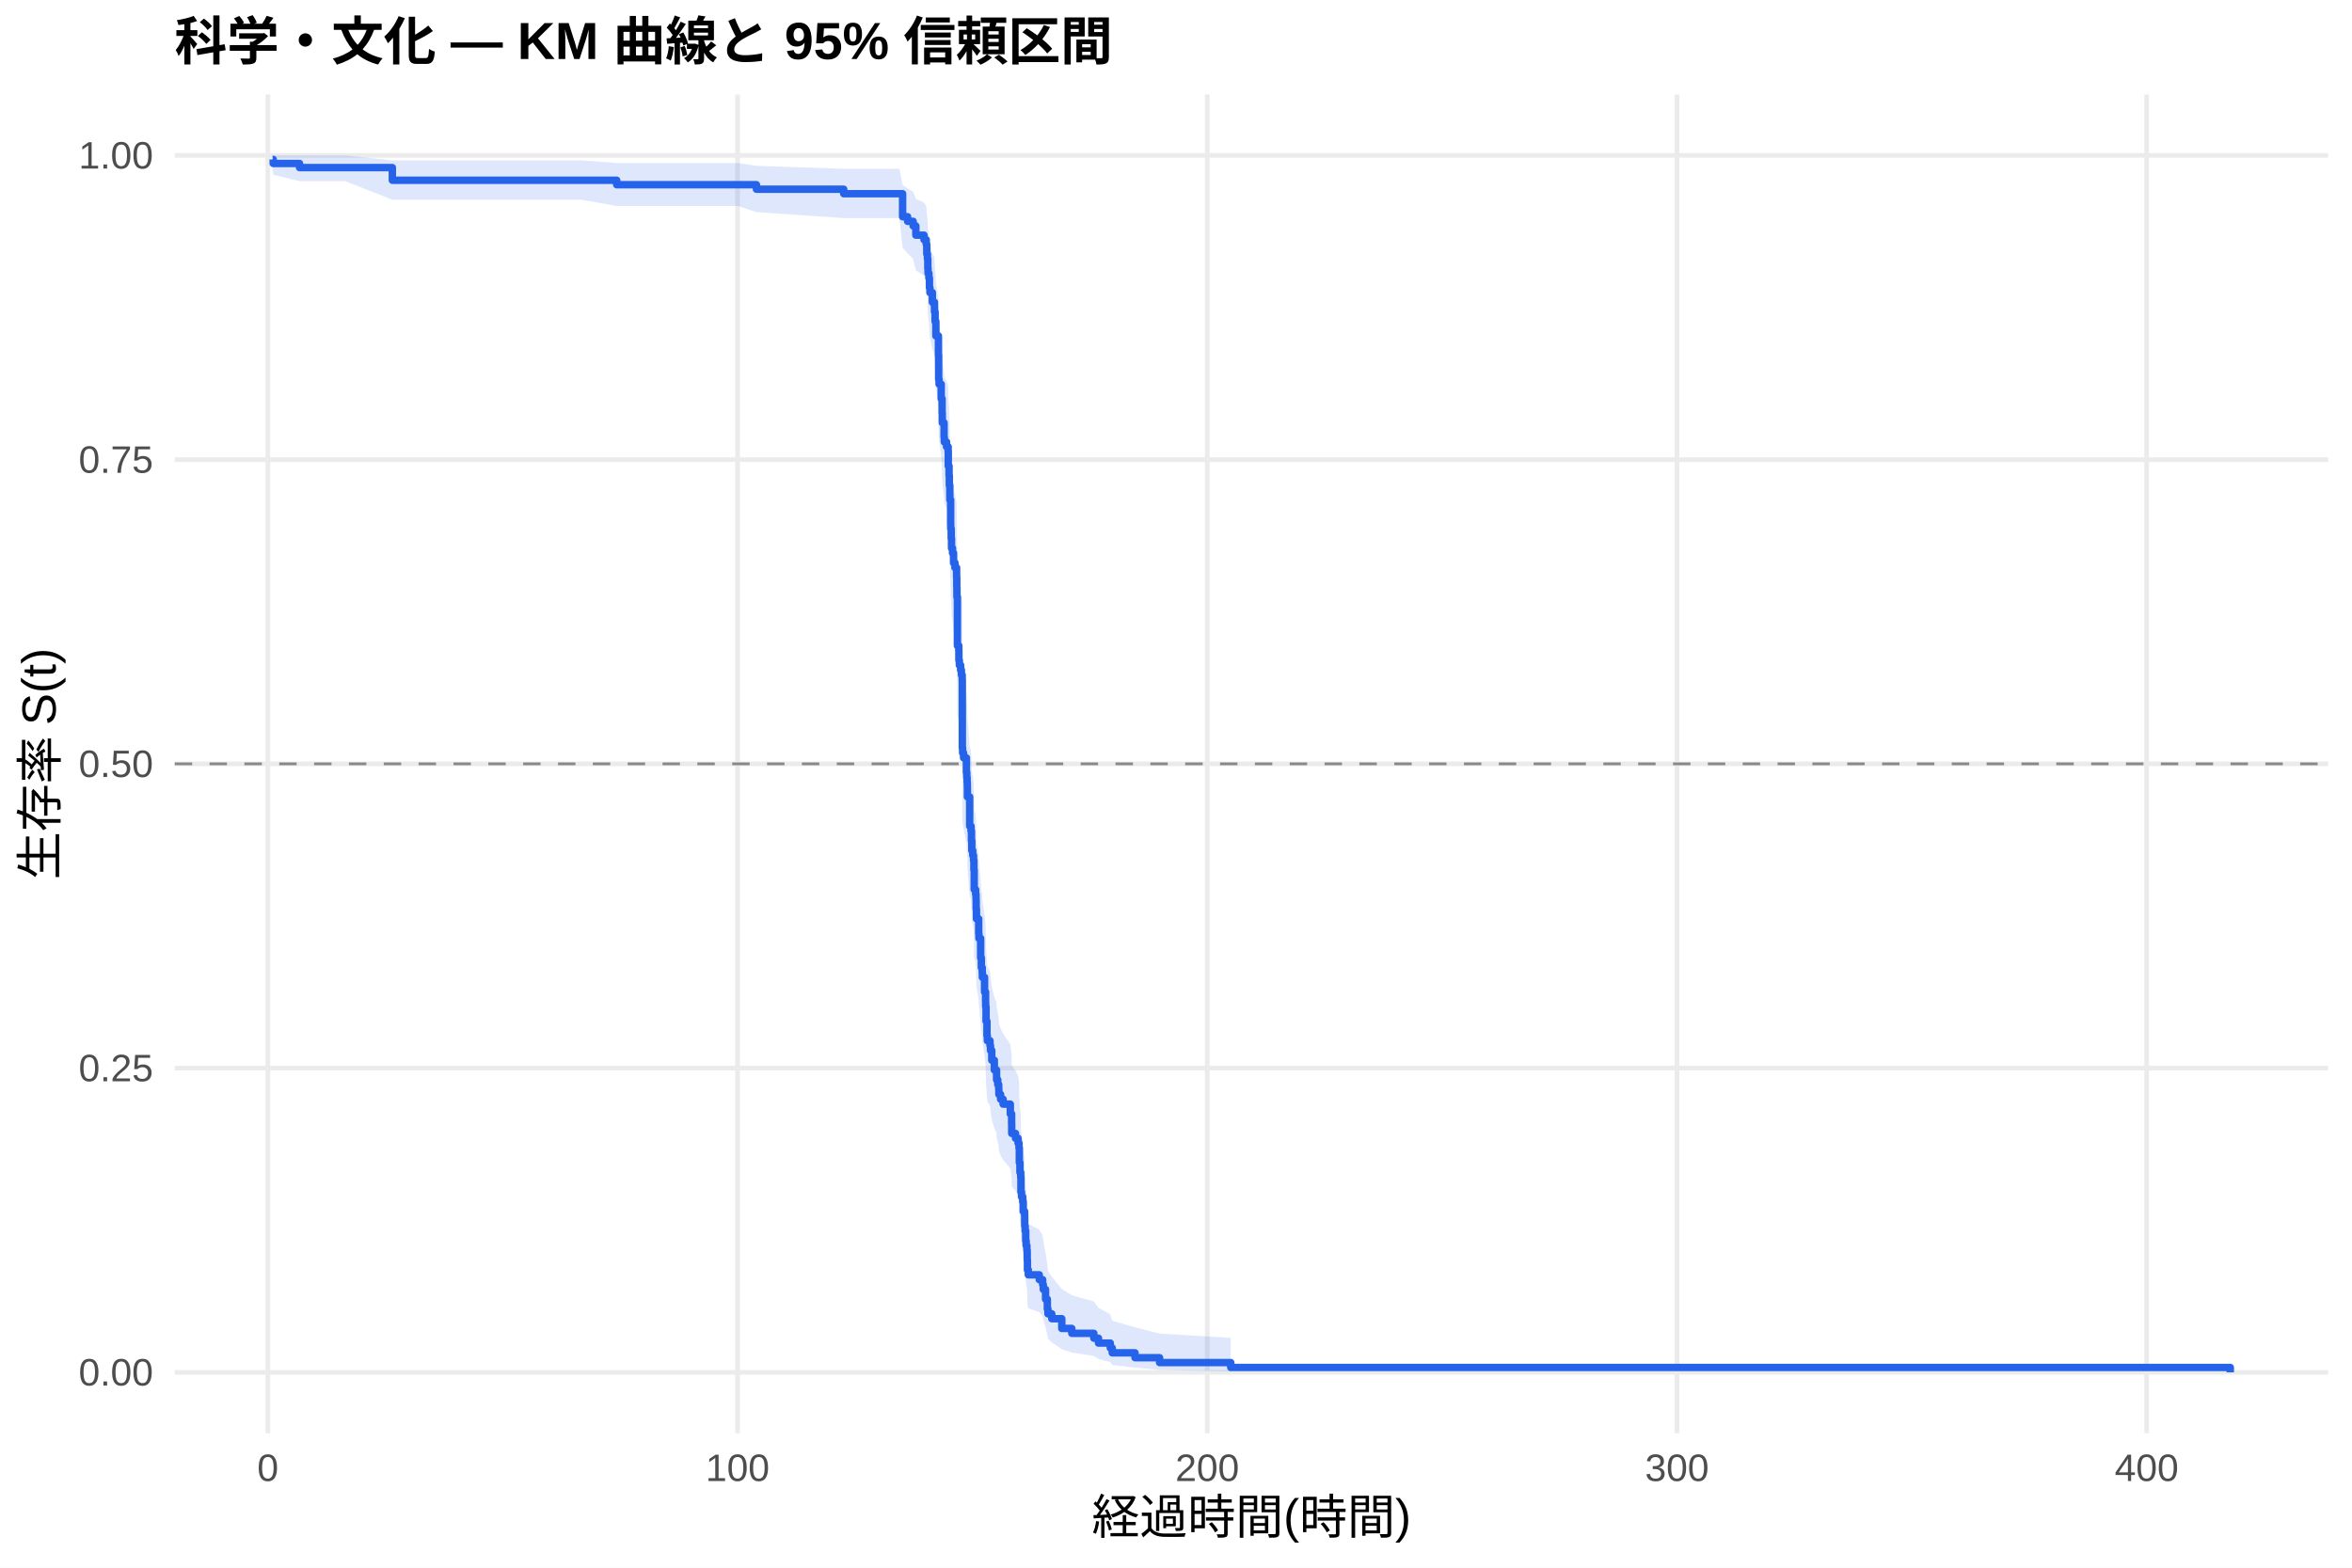
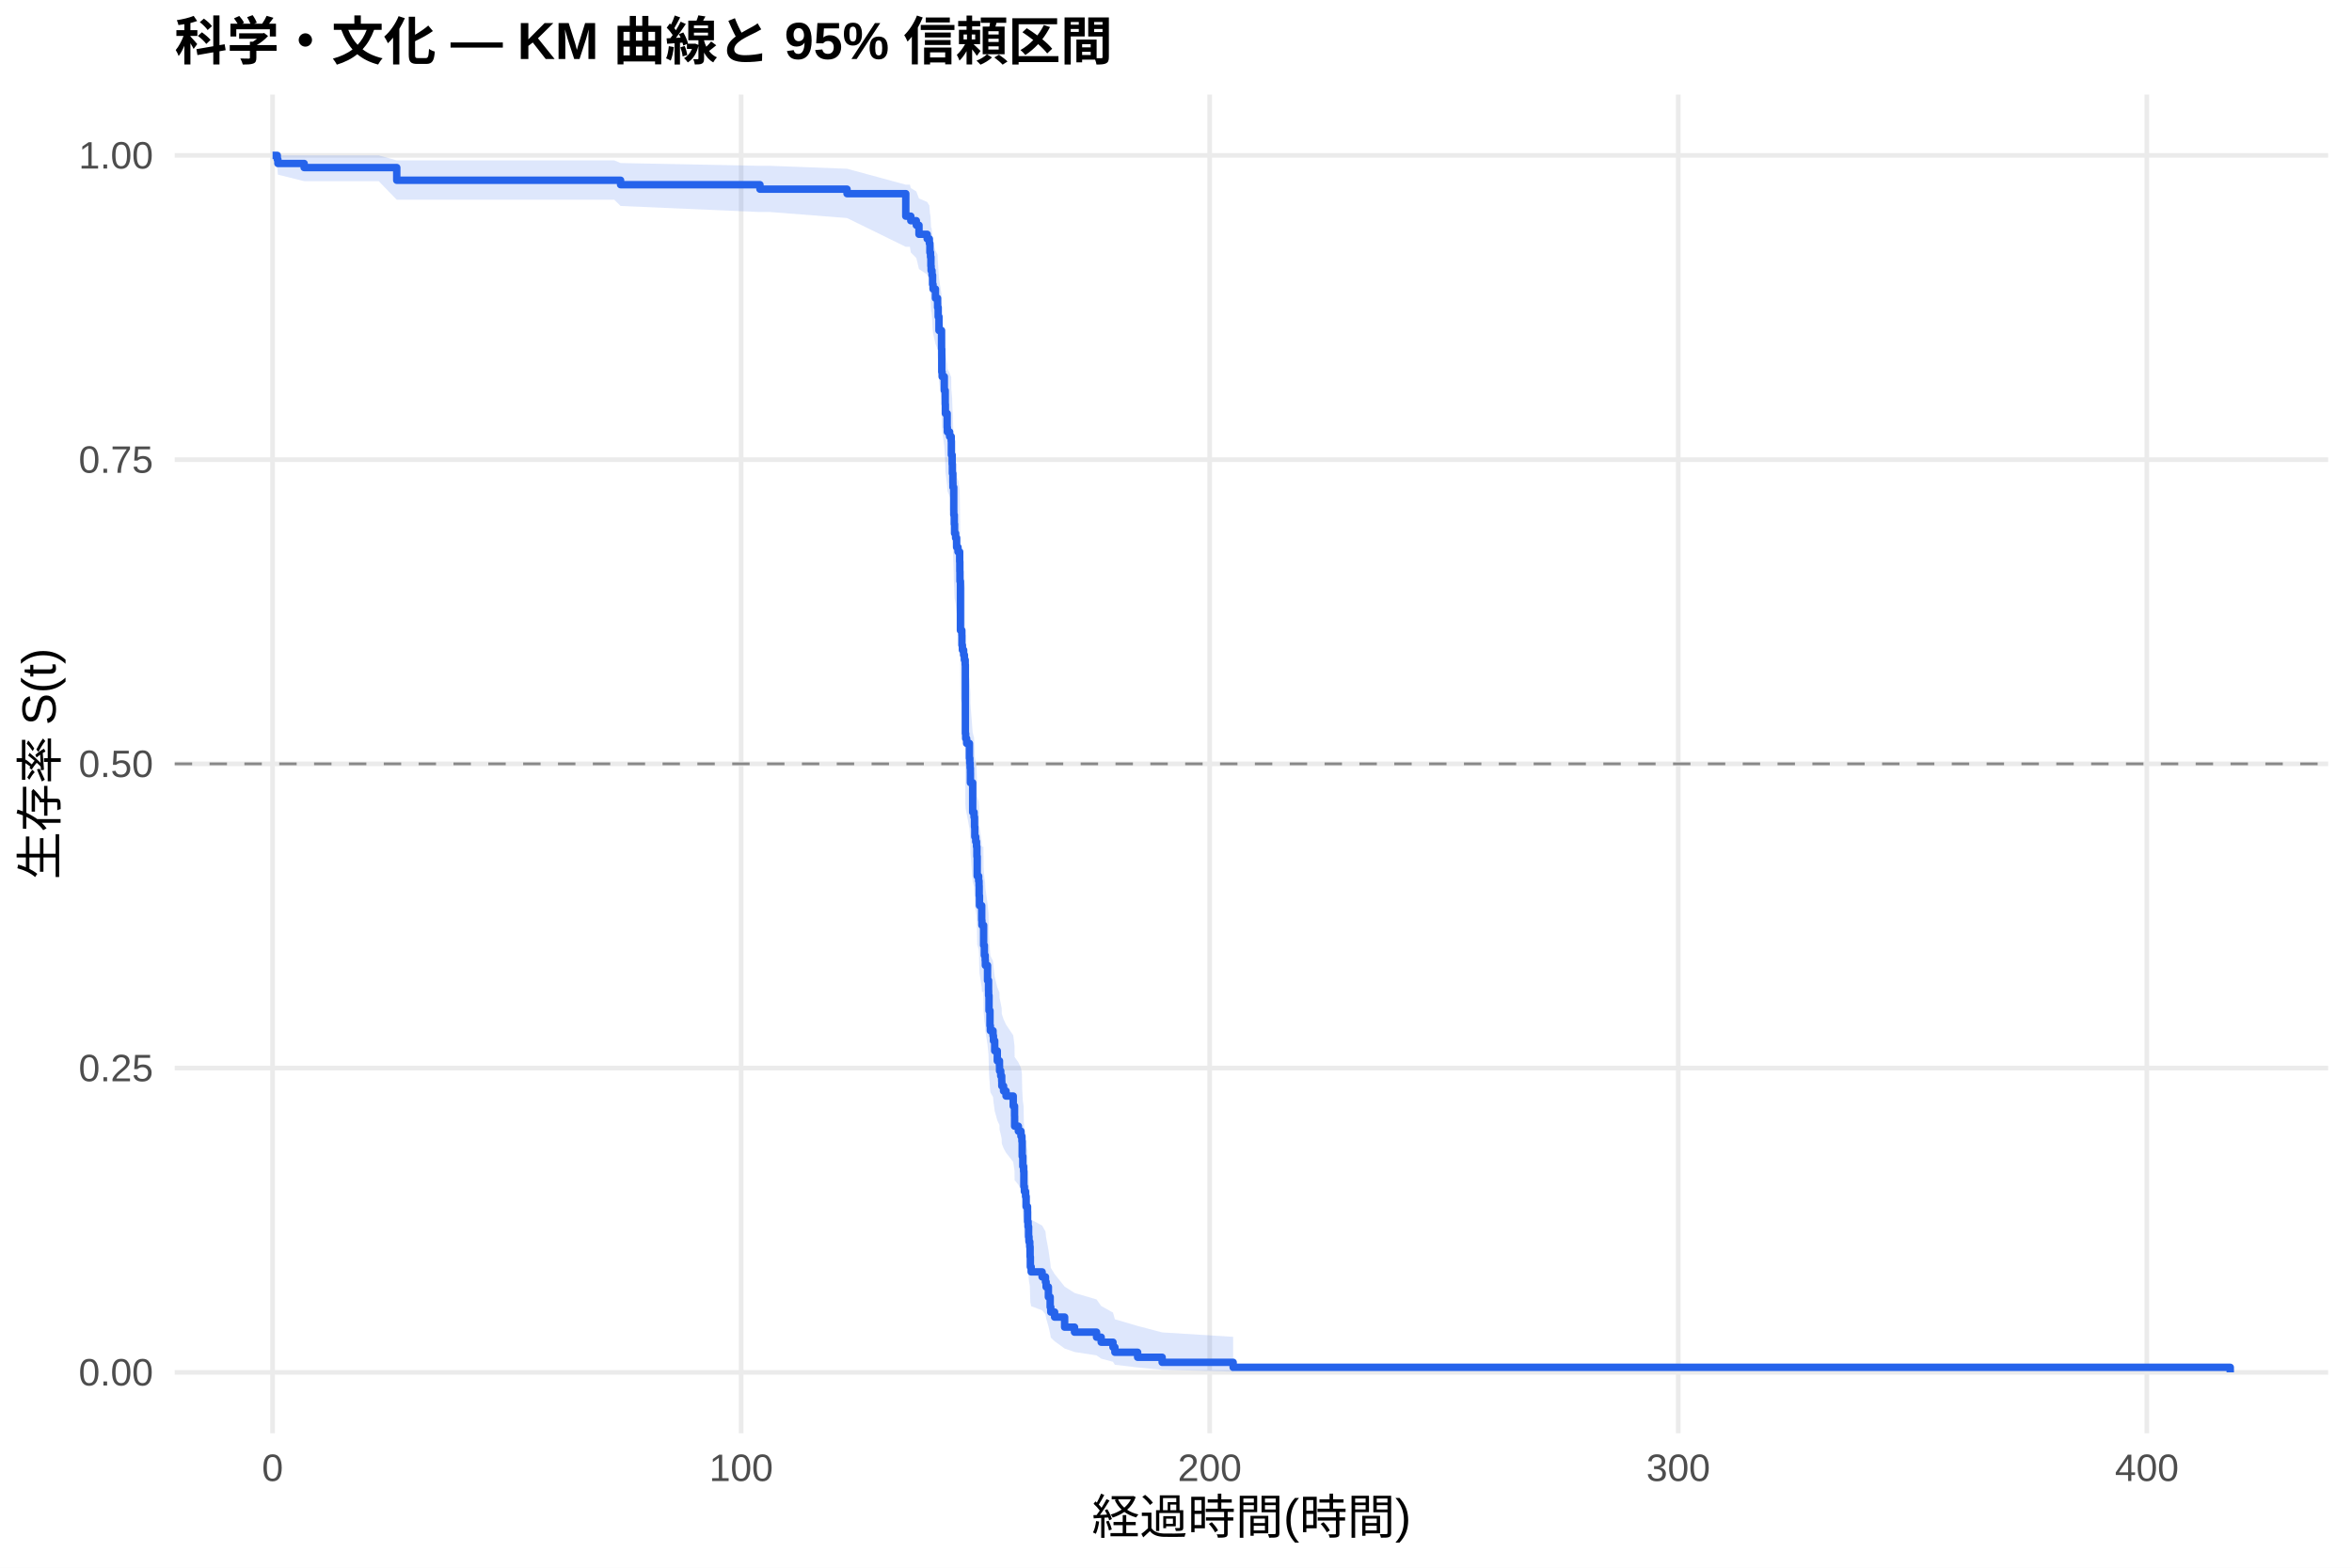
<svg xmlns="http://www.w3.org/2000/svg" width="540.00pt" height="360.00pt" viewBox="0 0 540.00 360.00">
  <g class="svglite">
    <defs>
      <style type="text/css">
    .svglite line, .svglite polyline, .svglite polygon, .svglite path, .svglite rect, .svglite circle {
      fill: none;
      stroke: #000000;
      stroke-linecap: round;
      stroke-linejoin: round;
      stroke-miterlimit: 10.00;
    }
    .svglite text {
      white-space: pre;
    }
    .svglite g.glyphgroup path {
      fill: inherit;
      stroke: none;
    }
  </style>
    </defs>
    <rect width="100%" height="100%" style="stroke: none; fill: #FFFFFF;" />
    <defs>
      <clipPath id="cpMC4wMHw1NDAuMDB8MC4wMHwzNjAuMDA=">
        <rect x="0.00" y="0.00" width="540.00" height="360.00" />
      </clipPath>
    </defs>
    <g clip-path="url(#cpMC4wMHw1NDAuMDB8MC4wMHwzNjAuMDA=)">
      <rect x="0" y="0.00" width="540.00" height="360.00" style="stroke-width: 1.07; stroke: none; fill: #FFFFFF;" />
    </g>
    <defs>
      <clipPath id="cpNDAuMTF8NTM0LjUyfDIxLjcxfDMyOS4xMg==">
        <rect x="40.11" y="21.71" width="494.41" height="307.41" />
      </clipPath>
    </defs>
    <g clip-path="url(#cpNDAuMTF8NTM0LjUyfDIxLjcxfDMyOS4xMg==)">
      <polyline points="40.11,315.14 534.52,315.14 " style="stroke-width: 1.07; stroke: #EBEBEB; stroke-linecap: butt;" />
      <polyline points="40.11,245.28 534.52,245.28 " style="stroke-width: 1.07; stroke: #EBEBEB; stroke-linecap: butt;" />
      <polyline points="40.11,175.41 534.52,175.41 " style="stroke-width: 1.07; stroke: #EBEBEB; stroke-linecap: butt;" />
      <polyline points="40.11,105.55 534.52,105.55 " style="stroke-width: 1.07; stroke: #EBEBEB; stroke-linecap: butt;" />
      <polyline points="40.11,35.68 534.52,35.68 " style="stroke-width: 1.07; stroke: #EBEBEB; stroke-linecap: butt;" />
-       <polyline points="61.50,329.12 61.50,21.71 " style="stroke-width: 1.07; stroke: #EBEBEB; stroke-linecap: butt;" />
-       <polyline points="169.34,329.12 169.34,21.71 " style="stroke-width: 1.07; stroke: #EBEBEB; stroke-linecap: butt;" />
-       <polyline points="277.18,329.12 277.18,21.71 " style="stroke-width: 1.07; stroke: #EBEBEB; stroke-linecap: butt;" />
-       <polyline points="385.02,329.12 385.02,21.71 " style="stroke-width: 1.07; stroke: #EBEBEB; stroke-linecap: butt;" />
-       <polyline points="492.85,329.12 492.85,21.71 " style="stroke-width: 1.07; stroke: #EBEBEB; stroke-linecap: butt;" />
-       <polygon points="62.58,35.68 62.73,35.68 68.77,35.68 71.07,35.68 79.28,35.68 90.08,36.83 91.23,36.83 96.34,36.83 102.90,36.83 108.86,36.83 126.19,36.83 133.50,36.83 141.59,37.44 169.45,37.44 173.67,38.08 193.71,38.76 201.53,38.76 206.49,38.76 207.23,42.46 208.38,43.25 209.65,44.05 210.27,45.67 212.15,46.50 212.66,47.33 212.67,47.33 212.78,49.07 212.93,49.95 213.02,51.74 213.07,52.64 213.27,53.55 213.39,55.38 213.50,56.30 214.06,58.16 214.54,59.09 214.56,60.03 214.69,61.92 214.87,64.78 215.46,68.64 215.51,73.53 215.60,74.52 216.09,77.49 216.30,80.47 216.34,82.48 216.75,85.49 216.81,86.50 217.31,87.52 217.69,88.53 217.72,91.58 217.90,93.62 217.96,95.67 218.07,97.73 218.08,98.76 218.26,103.93 218.28,104.97 218.39,107.05 218.44,107.05 218.46,109.16 218.69,110.21 218.93,112.33 219.25,113.39 219.63,115.51 219.67,117.64 219.70,119.78 219.81,130.52 220.13,131.61 220.15,133.77 220.26,134.86 220.55,135.95 220.73,137.03 220.91,138.12 220.94,153.48 221.01,154.59 221.23,155.70 221.88,159.02 221.97,160.14 222.04,161.25 222.09,162.36 222.11,164.59 222.63,171.31 222.94,172.44 223.04,174.69 223.12,176.94 223.33,178.07 223.51,179.20 223.60,181.47 223.67,186.01 224.00,187.15 224.09,188.29 224.12,190.58 224.19,192.86 224.70,196.31 224.75,197.46 225.15,202.07 225.31,204.38 225.51,205.54 225.54,206.70 226.05,210.19 226.28,212.52 226.30,213.69 226.39,217.21 226.60,220.73 226.69,221.91 227.30,223.09 227.41,224.27 227.70,226.64 228.29,229.02 228.80,230.21 228.81,231.40 229.08,232.59 229.30,233.79 229.33,234.99 229.73,236.19 230.31,237.39 231.96,239.79 232.26,242.21 232.28,244.63 233.15,245.85 233.74,247.07 233.95,248.28 234.03,251.96 234.17,254.42 234.35,255.65 234.40,259.37 234.53,260.62 234.80,261.87 234.92,264.37 235.25,265.63 235.27,268.16 235.37,269.43 235.50,271.98 235.59,273.26 235.77,274.54 235.84,277.13 235.89,279.74 236.09,281.05 238.61,282.37 239.38,283.69 239.53,285.02 240.05,287.71 240.46,290.43 240.60,291.81 241.48,293.19 243.78,296.00 246.07,297.43 251.14,298.87 252.20,300.33 254.91,301.81 255.36,303.30 260.59,304.80 266.23,306.24 282.57,307.22 282.57,314.98 266.23,314.58 260.59,314.05 255.36,313.45 254.91,312.79 252.20,312.09 251.14,311.37 246.07,310.61 243.78,309.83 241.48,308.23 240.60,307.40 240.46,306.57 240.05,304.86 239.53,303.11 239.38,302.22 238.61,301.33 236.09,300.43 235.89,299.52 235.84,297.69 235.77,295.83 235.59,294.90 235.50,293.96 235.37,292.07 235.27,291.12 235.25,289.20 234.92,288.24 234.80,286.30 234.53,285.33 234.40,284.36 234.35,281.41 234.17,280.42 234.03,278.44 233.95,275.45 233.74,274.44 233.15,273.44 232.28,272.43 232.26,270.41 231.96,268.38 230.31,266.35 229.73,265.33 229.33,264.30 229.30,263.28 229.08,262.25 228.81,261.22 228.80,260.19 228.29,259.16 227.70,257.09 227.41,255.02 227.30,253.98 226.69,252.94 226.60,251.89 226.39,248.75 226.30,245.60 226.28,244.55 226.05,242.44 225.54,239.26 225.51,238.20 225.31,237.13 225.15,235.00 224.75,230.73 224.70,229.65 224.19,226.43 224.12,224.27 224.09,222.11 224.00,221.03 223.67,219.95 223.60,215.60 223.51,213.42 223.33,212.33 223.12,211.24 223.04,209.05 222.94,206.85 222.63,205.76 222.11,199.14 222.09,196.93 222.04,195.82 221.97,194.71 221.88,193.60 221.23,190.26 221.01,189.14 220.94,188.03 220.91,172.28 220.73,171.14 220.55,170.01 220.26,168.87 220.15,167.74 220.13,165.46 219.81,164.32 219.70,152.84 219.67,150.53 219.63,148.22 219.25,145.90 218.93,144.73 218.69,142.40 218.46,141.24 218.44,138.90 218.39,138.90 218.28,136.59 218.26,135.43 218.08,129.62 218.07,128.45 217.96,126.11 217.90,123.76 217.72,121.41 217.69,117.87 217.31,116.69 216.81,115.50 216.75,114.32 216.34,110.74 216.30,108.35 216.09,104.75 215.60,101.13 215.51,99.92 215.46,93.82 214.87,88.89 214.69,85.16 214.56,82.66 214.54,81.40 214.06,80.14 213.50,77.60 213.39,76.33 213.27,73.77 213.07,72.48 213.02,71.18 212.93,68.57 212.78,67.26 212.67,64.60 212.66,64.60 212.15,63.34 210.27,62.06 209.65,59.49 208.38,58.19 207.23,56.87 206.49,50.08 201.53,50.08 193.71,50.08 173.67,48.71 169.45,47.30 141.59,47.30 133.50,45.87 126.19,45.87 108.86,45.87 102.90,45.87 96.34,45.87 91.23,45.87 90.08,45.87 79.28,41.60 71.07,41.60 68.77,41.60 62.73,40.11 62.58,38.43 " style="stroke-width: 0.00; stroke: none; stroke-linecap: butt; fill: #2563EB; fill-opacity: 0.15;" />
-       <polyline points="62.58,35.68 62.73,35.68 68.77,35.68 71.07,35.68 79.28,35.68 90.08,36.83 91.23,36.83 96.34,36.83 102.90,36.83 108.86,36.83 126.19,36.83 133.50,36.83 141.59,37.44 169.45,37.44 173.67,38.08 193.71,38.76 201.53,38.76 206.49,38.76 207.23,42.46 208.38,43.25 209.65,44.05 210.27,45.67 212.15,46.50 212.66,47.33 212.67,47.33 212.78,49.07 212.93,49.95 213.02,51.74 213.07,52.64 213.27,53.55 213.39,55.38 213.50,56.30 214.06,58.16 214.54,59.09 214.56,60.03 214.69,61.92 214.87,64.78 215.46,68.64 215.51,73.53 215.60,74.52 216.09,77.49 216.30,80.47 216.34,82.48 216.75,85.49 216.81,86.50 217.31,87.52 217.69,88.53 217.72,91.58 217.90,93.62 217.96,95.67 218.07,97.73 218.08,98.76 218.26,103.93 218.28,104.97 218.39,107.05 218.44,107.05 218.46,109.16 218.69,110.21 218.93,112.33 219.25,113.39 219.63,115.51 219.67,117.64 219.70,119.78 219.81,130.52 220.13,131.61 220.15,133.77 220.26,134.86 220.55,135.95 220.73,137.03 220.91,138.12 220.94,153.48 221.01,154.59 221.23,155.70 221.88,159.02 221.97,160.14 222.04,161.25 222.09,162.36 222.11,164.59 222.63,171.31 222.94,172.44 223.04,174.69 223.12,176.94 223.33,178.07 223.51,179.20 223.60,181.47 223.67,186.01 224.00,187.15 224.09,188.29 224.12,190.58 224.19,192.86 224.70,196.31 224.75,197.46 225.15,202.07 225.31,204.38 225.51,205.54 225.54,206.70 226.05,210.19 226.28,212.52 226.30,213.69 226.39,217.21 226.60,220.73 226.69,221.91 227.30,223.09 227.41,224.27 227.70,226.64 228.29,229.02 228.80,230.21 228.81,231.40 229.08,232.59 229.30,233.79 229.33,234.99 229.73,236.19 230.31,237.39 231.96,239.79 232.26,242.21 232.28,244.63 233.15,245.85 233.74,247.07 233.95,248.28 234.03,251.96 234.17,254.42 234.35,255.65 234.40,259.37 234.53,260.62 234.80,261.87 234.92,264.37 235.25,265.63 235.27,268.16 235.37,269.43 235.50,271.98 235.59,273.26 235.77,274.54 235.84,277.13 235.89,279.74 236.09,281.05 238.61,282.37 239.38,283.69 239.53,285.02 240.05,287.71 240.46,290.43 240.60,291.81 241.48,293.19 243.78,296.00 246.07,297.43 251.14,298.87 252.20,300.33 254.91,301.81 255.36,303.30 260.59,304.80 266.23,306.24 282.57,307.22 " style="stroke-width: 1.07; stroke: none; stroke-linecap: butt;" />
-       <polyline points="282.57,314.98 266.23,314.58 260.59,314.05 255.36,313.45 254.91,312.79 252.20,312.09 251.14,311.37 246.07,310.61 243.78,309.83 241.48,308.23 240.60,307.40 240.46,306.57 240.05,304.86 239.53,303.11 239.38,302.22 238.61,301.33 236.09,300.43 235.89,299.52 235.84,297.69 235.77,295.83 235.59,294.90 235.50,293.96 235.37,292.07 235.27,291.12 235.25,289.20 234.92,288.24 234.80,286.30 234.53,285.33 234.40,284.36 234.35,281.41 234.17,280.42 234.03,278.44 233.95,275.45 233.74,274.44 233.15,273.44 232.28,272.43 232.26,270.41 231.96,268.38 230.31,266.35 229.73,265.33 229.33,264.30 229.30,263.28 229.08,262.25 228.81,261.22 228.80,260.19 228.29,259.16 227.70,257.09 227.41,255.02 227.30,253.98 226.69,252.94 226.60,251.89 226.39,248.75 226.30,245.60 226.28,244.55 226.05,242.44 225.54,239.26 225.51,238.20 225.31,237.13 225.15,235.00 224.75,230.73 224.70,229.65 224.19,226.43 224.12,224.27 224.09,222.11 224.00,221.03 223.67,219.95 223.60,215.60 223.51,213.42 223.33,212.33 223.12,211.24 223.04,209.05 222.94,206.85 222.63,205.76 222.11,199.14 222.09,196.93 222.04,195.82 221.97,194.71 221.88,193.60 221.23,190.26 221.01,189.14 220.94,188.03 220.91,172.28 220.73,171.14 220.55,170.01 220.26,168.87 220.15,167.74 220.13,165.46 219.81,164.32 219.70,152.84 219.67,150.53 219.63,148.22 219.25,145.90 218.93,144.73 218.69,142.40 218.46,141.24 218.44,138.90 218.39,138.90 218.28,136.59 218.26,135.43 218.08,129.62 218.07,128.45 217.96,126.11 217.90,123.76 217.72,121.41 217.69,117.87 217.31,116.69 216.81,115.50 216.75,114.32 216.34,110.74 216.30,108.35 216.09,104.75 215.60,101.13 215.51,99.92 215.46,93.82 214.87,88.89 214.69,85.16 214.56,82.66 214.54,81.40 214.06,80.14 213.50,77.60 213.39,76.33 213.27,73.77 213.07,72.48 213.02,71.18 212.93,68.57 212.78,67.26 212.67,64.60 212.66,64.60 212.15,63.34 210.27,62.06 209.65,59.49 208.38,58.19 207.23,56.87 206.49,50.08 201.53,50.08 193.71,50.08 173.67,48.71 169.45,47.30 141.59,47.30 133.50,45.87 126.19,45.87 108.86,45.87 102.90,45.87 96.34,45.87 91.23,45.87 90.08,45.87 79.28,41.60 71.07,41.60 68.77,41.60 62.73,40.11 62.58,38.43 " style="stroke-width: 1.07; stroke: none; stroke-linecap: butt;" />
-       <polyline points="62.58,36.61 62.73,36.61 62.73,37.54 68.77,37.54 68.77,38.48 71.07,38.48 71.07,38.48 79.28,38.48 79.28,38.48 90.08,38.48 90.08,41.39 91.23,41.39 91.23,41.39 96.34,41.39 96.34,41.39 102.90,41.39 102.90,41.39 108.86,41.39 108.86,41.39 126.19,41.39 126.19,41.39 133.50,41.39 133.50,41.39 141.59,41.39 141.59,42.41 169.45,42.41 169.45,42.41 173.67,42.41 173.67,43.45 193.71,43.45 193.71,44.48 201.53,44.48 201.53,44.48 206.49,44.48 206.49,44.48 207.23,44.48 207.23,49.77 208.38,49.77 208.38,50.82 209.65,50.82 209.65,51.88 210.27,51.88 210.27,54.00 212.15,54.00 212.15,55.05 212.66,55.05 212.66,56.11 212.67,56.11 212.67,56.11 212.78,56.11 212.78,58.32 212.93,58.32 212.93,59.43 213.02,59.43 213.02,61.64 213.07,61.64 213.07,62.75 213.27,62.75 213.27,63.86 213.39,63.86 213.39,66.07 213.50,66.07 213.50,67.18 214.06,67.18 214.06,69.39 214.54,69.39 214.54,70.50 214.56,70.50 214.56,71.61 214.69,71.61 214.69,73.82 214.87,73.82 214.87,77.14 215.46,77.14 215.46,81.57 215.51,81.57 215.51,87.11 215.60,87.11 215.60,88.21 216.09,88.21 216.09,91.53 216.30,91.53 216.30,94.85 216.34,94.85 216.34,97.07 216.75,97.07 216.75,100.39 216.81,100.39 216.81,101.50 217.31,101.50 217.31,102.60 217.69,102.60 217.69,103.71 217.72,103.71 217.72,107.03 217.90,107.03 217.90,109.24 217.96,109.24 217.96,111.46 218.07,111.46 218.07,113.67 218.08,113.67 218.08,114.78 218.26,114.78 218.26,120.31 218.28,120.31 218.28,121.42 218.39,121.42 218.39,123.64 218.44,123.64 218.44,123.64 218.46,123.64 218.46,125.88 218.69,125.88 218.69,127.00 218.93,127.00 218.93,129.24 219.25,129.24 219.25,130.36 219.63,130.36 219.63,132.59 219.67,132.59 219.67,134.83 219.70,134.83 219.70,137.07 219.81,137.07 219.81,148.27 220.13,148.27 220.13,149.39 220.15,149.39 220.15,151.63 220.26,151.63 220.26,152.75 220.55,152.75 220.55,153.87 220.73,153.87 220.73,154.99 220.91,154.99 220.91,156.11 220.94,156.11 220.94,171.79 221.01,171.79 221.01,172.91 221.23,172.91 221.23,174.03 221.88,174.03 221.88,177.39 221.97,177.39 221.97,178.51 222.04,178.51 222.04,179.63 222.09,179.63 222.09,180.75 222.11,180.75 222.11,182.99 222.63,182.99 222.63,189.71 222.94,189.71 222.94,190.83 223.04,190.83 223.04,193.07 223.12,193.07 223.12,195.31 223.33,195.31 223.33,196.43 223.51,196.43 223.51,197.55 223.60,197.55 223.60,199.79 223.67,199.79 223.67,204.27 224.00,204.27 224.00,205.39 224.09,205.39 224.09,206.51 224.12,206.51 224.12,208.75 224.19,208.75 224.19,210.99 224.70,210.99 224.70,214.35 224.75,214.35 224.75,215.47 225.15,215.47 225.15,219.95 225.31,219.95 225.31,222.19 225.51,222.19 225.51,223.31 225.54,223.31 225.54,224.43 226.05,224.43 226.05,227.79 226.28,227.79 226.28,230.03 226.30,230.03 226.30,231.15 226.39,231.15 226.39,234.51 226.60,234.51 226.60,237.87 226.69,237.87 226.69,238.99 227.30,238.99 227.30,240.11 227.41,240.11 227.41,241.23 227.70,241.23 227.70,243.47 228.29,243.47 228.29,245.71 228.80,245.71 228.80,246.83 228.81,246.83 228.81,247.95 229.08,247.95 229.08,249.07 229.30,249.07 229.30,250.19 229.33,250.19 229.33,251.31 229.73,251.31 229.73,252.43 230.31,252.43 230.31,253.55 231.96,253.55 231.96,255.79 232.26,255.79 232.26,258.03 232.28,258.03 232.28,260.27 233.15,260.27 233.15,261.39 233.74,261.39 233.74,262.51 233.95,262.51 233.95,263.63 234.03,263.63 234.03,266.99 234.17,266.99 234.17,269.23 234.35,269.23 234.35,270.35 234.40,270.35 234.40,273.71 234.53,273.71 234.53,274.83 234.80,274.83 234.80,275.95 234.92,275.95 234.92,278.19 235.25,278.19 235.25,279.31 235.27,279.31 235.27,281.54 235.37,281.54 235.37,282.66 235.50,282.66 235.50,284.90 235.59,284.90 235.59,286.02 235.77,286.02 235.77,287.14 235.84,287.14 235.84,289.38 235.89,289.38 235.89,291.62 236.09,291.62 236.09,292.74 238.61,292.74 238.61,293.86 239.38,293.86 239.38,294.98 239.53,294.98 239.53,296.10 240.05,296.10 240.05,298.34 240.46,298.34 240.46,300.58 240.60,300.58 240.60,301.70 241.48,301.70 241.48,302.82 243.78,302.82 243.78,305.06 246.07,305.06 246.07,306.18 251.14,306.18 251.14,307.30 252.20,307.30 252.20,308.42 254.91,308.42 254.91,309.54 255.36,309.54 255.36,310.66 260.59,310.66 260.59,311.78 266.23,311.78 266.23,312.90 282.57,312.90 282.57,314.02 512.05,314.02 512.05,315.14 " style="stroke-width: 1.71; stroke: #2563EB; stroke-linecap: butt;" />
+       <polyline points="62.58,329.12 62.58,21.71 " style="stroke-width: 1.07; stroke: #EBEBEB; stroke-linecap: butt;" />
+       <polyline points="170.16,329.12 170.16,21.71 " style="stroke-width: 1.07; stroke: #EBEBEB; stroke-linecap: butt;" />
+       <polyline points="277.74,329.12 277.74,21.71 " style="stroke-width: 1.07; stroke: #EBEBEB; stroke-linecap: butt;" />
+       <polyline points="385.32,329.12 385.32,21.71 " style="stroke-width: 1.07; stroke: #EBEBEB; stroke-linecap: butt;" />
+       <polyline points="492.90,329.12 492.90,21.71 " style="stroke-width: 1.07; stroke: #EBEBEB; stroke-linecap: butt;" />
+       <polygon points="62.58,35.68 63.66,35.68 63.80,35.68 69.83,35.68 78.76,35.68 86.95,35.68 91.09,36.83 98.87,36.83 103.96,36.83 110.51,36.83 116.46,36.83 133.75,36.83 141.04,36.83 142.48,37.44 174.48,38.08 176.90,38.08 194.47,38.75 207.96,42.41 208.91,42.41 209.11,43.18 210.38,43.97 210.99,45.57 212.87,46.38 213.37,47.20 213.50,48.86 213.64,49.70 213.73,51.40 213.78,52.26 213.86,52.26 213.98,53.13 214.11,54.88 214.22,55.77 214.77,57.55 215.26,58.45 215.27,59.35 215.40,61.16 215.58,63.91 216.17,67.60 216.22,72.28 216.31,73.22 216.80,76.06 217.01,78.92 217.05,80.83 217.46,83.72 217.51,84.68 218.02,85.65 218.39,86.62 218.43,89.53 218.61,91.48 218.66,93.44 218.77,95.40 218.79,96.39 218.97,101.33 218.98,102.32 219.09,104.30 219.16,106.30 219.40,107.29 219.63,109.29 219.95,110.30 220.02,110.30 220.33,112.41 220.37,114.54 220.40,116.67 220.51,127.40 220.83,128.48 220.85,130.65 220.96,131.74 221.24,132.82 221.42,133.91 221.60,135.00 221.64,150.37 221.71,151.48 221.93,152.58 222.57,155.92 222.66,157.03 222.73,158.14 222.79,159.26 222.80,161.49 223.32,168.22 223.63,169.35 223.74,171.61 223.81,173.87 224.02,175.00 224.20,176.13 224.29,178.40 224.36,182.96 224.69,184.10 224.78,185.24 224.81,187.53 224.88,189.82 225.39,193.27 225.44,194.43 225.78,194.43 225.83,199.14 226.00,201.51 226.19,202.69 226.23,203.88 226.73,207.44 226.96,209.83 226.98,211.03 227.07,214.62 227.29,218.23 227.38,219.44 227.99,220.65 228.09,221.86 228.38,224.28 228.97,226.71 229.47,227.93 229.49,229.15 229.76,230.38 229.98,231.60 230.01,232.83 230.41,234.05 230.98,235.29 232.63,237.75 232.93,240.23 232.95,242.71 233.81,243.96 234.40,245.21 234.62,246.46 234.69,250.22 234.83,252.74 235.01,254.01 235.07,257.83 235.19,259.10 235.46,260.38 235.59,262.96 235.91,264.25 235.93,266.84 236.04,268.14 236.16,270.76 236.25,272.08 236.43,273.40 236.50,276.05 236.56,278.73 236.75,280.08 239.26,281.43 240.03,282.79 240.18,284.16 240.70,286.92 241.11,289.72 241.25,291.13 242.13,292.56 244.43,295.45 246.70,296.91 251.76,298.40 252.82,299.90 255.53,301.42 255.97,302.95 261.19,304.49 266.82,305.97 283.12,306.99 283.12,314.98 266.82,314.56 261.19,314.02 255.97,313.40 255.53,312.72 252.82,312.00 251.76,311.25 246.70,310.47 244.43,309.67 242.13,308.01 241.25,307.16 241.11,306.29 240.70,304.53 240.18,302.73 240.03,301.81 239.26,300.89 236.75,299.96 236.56,299.02 236.50,297.13 236.43,295.21 236.25,294.25 236.16,293.28 236.04,291.32 235.93,290.34 235.91,288.36 235.59,287.37 235.46,285.37 235.19,284.36 235.07,283.35 235.01,280.31 234.83,279.28 234.69,277.23 234.62,274.14 234.40,273.10 233.81,272.06 232.95,271.02 232.93,268.93 232.63,266.83 230.98,264.72 230.41,263.67 230.01,262.61 229.98,261.55 229.76,260.48 229.49,259.42 229.47,258.35 228.97,257.28 228.38,255.14 228.09,252.99 227.99,251.91 227.38,250.83 227.29,249.75 227.07,246.50 226.98,243.23 226.96,242.14 226.73,239.95 226.23,236.66 226.19,235.55 226.00,234.45 225.83,232.24 225.78,227.80 225.44,227.80 225.39,226.72 224.88,223.45 224.81,221.27 224.78,219.08 224.69,217.99 224.36,216.89 224.29,212.49 224.20,210.28 224.02,209.18 223.81,208.07 223.74,205.86 223.63,203.63 223.32,202.52 222.80,195.82 222.79,193.58 222.73,192.46 222.66,191.33 222.57,190.21 221.93,186.82 221.71,185.69 221.64,184.56 221.60,168.59 221.42,167.44 221.24,166.29 220.96,165.14 220.85,163.98 220.83,161.67 220.51,160.51 220.40,148.86 220.37,146.52 220.33,144.16 220.02,141.81 219.95,141.81 219.63,140.71 219.40,138.50 219.16,137.40 219.09,135.19 218.98,132.97 218.97,131.86 218.79,126.29 218.77,125.17 218.66,122.93 218.61,120.68 218.43,118.43 218.39,115.04 218.02,113.91 217.51,112.77 217.46,111.64 217.05,108.22 217.01,105.93 216.80,102.48 216.31,99.01 216.22,97.85 216.17,92.02 215.58,87.31 215.40,83.75 215.27,81.36 215.26,80.15 214.77,78.95 214.22,76.53 214.11,75.31 213.98,72.87 213.86,71.64 213.78,71.64 213.73,70.43 213.64,67.99 213.50,66.76 213.37,64.29 212.87,63.04 210.99,61.79 210.38,59.25 209.11,57.97 208.91,56.68 207.96,56.68 194.47,50.07 176.90,48.69 174.48,48.69 142.48,47.30 141.04,45.87 133.75,45.87 116.46,45.87 110.51,45.87 103.96,45.87 98.87,45.87 91.09,45.87 86.95,41.60 78.76,41.60 69.83,41.60 63.80,40.11 63.66,38.43 62.58,35.68 " style="stroke-width: 0.00; stroke: none; stroke-linecap: butt; fill: #2563EB; fill-opacity: 0.15;" />
+       <polyline points="62.58,35.68 63.66,35.68 63.80,35.68 69.83,35.68 78.76,35.68 86.95,35.68 91.09,36.83 98.87,36.83 103.96,36.83 110.51,36.83 116.46,36.83 133.75,36.83 141.04,36.83 142.48,37.44 174.48,38.08 176.90,38.08 194.47,38.75 207.96,42.41 208.91,42.41 209.11,43.18 210.38,43.97 210.99,45.57 212.87,46.38 213.37,47.20 213.50,48.86 213.64,49.70 213.73,51.40 213.78,52.26 213.86,52.26 213.98,53.13 214.11,54.88 214.22,55.77 214.77,57.55 215.26,58.45 215.27,59.35 215.40,61.16 215.58,63.91 216.17,67.60 216.22,72.28 216.31,73.22 216.80,76.06 217.01,78.92 217.05,80.83 217.46,83.72 217.51,84.68 218.02,85.65 218.39,86.62 218.43,89.53 218.61,91.48 218.66,93.44 218.77,95.40 218.79,96.39 218.97,101.33 218.98,102.32 219.09,104.30 219.16,106.30 219.40,107.29 219.63,109.29 219.95,110.30 220.02,110.30 220.33,112.41 220.37,114.54 220.40,116.67 220.51,127.40 220.83,128.48 220.85,130.65 220.96,131.74 221.24,132.82 221.42,133.91 221.60,135.00 221.64,150.37 221.71,151.48 221.93,152.58 222.57,155.92 222.66,157.03 222.73,158.14 222.79,159.26 222.80,161.49 223.32,168.22 223.63,169.35 223.74,171.61 223.81,173.87 224.02,175.00 224.20,176.13 224.29,178.40 224.36,182.96 224.69,184.10 224.78,185.24 224.81,187.53 224.88,189.82 225.39,193.27 225.44,194.43 225.78,194.43 225.83,199.14 226.00,201.51 226.19,202.69 226.23,203.88 226.73,207.44 226.96,209.83 226.98,211.03 227.07,214.62 227.29,218.23 227.38,219.44 227.99,220.65 228.09,221.86 228.38,224.28 228.97,226.71 229.47,227.93 229.49,229.15 229.76,230.38 229.98,231.60 230.01,232.83 230.41,234.05 230.98,235.29 232.63,237.75 232.93,240.23 232.95,242.71 233.81,243.96 234.40,245.21 234.62,246.46 234.69,250.22 234.83,252.74 235.01,254.01 235.07,257.83 235.19,259.10 235.46,260.38 235.59,262.96 235.91,264.25 235.93,266.84 236.04,268.14 236.16,270.76 236.25,272.08 236.43,273.40 236.50,276.05 236.56,278.73 236.75,280.08 239.26,281.43 240.03,282.79 240.18,284.16 240.70,286.92 241.11,289.72 241.25,291.13 242.13,292.56 244.43,295.45 246.70,296.91 251.76,298.40 252.82,299.90 255.53,301.42 255.97,302.95 261.19,304.49 266.82,305.97 283.12,306.99 " style="stroke-width: 1.07; stroke: none; stroke-linecap: butt;" />
+       <polyline points="283.12,314.98 266.82,314.56 261.19,314.02 255.97,313.40 255.53,312.72 252.82,312.00 251.76,311.25 246.70,310.47 244.43,309.67 242.13,308.01 241.25,307.16 241.11,306.29 240.70,304.53 240.18,302.73 240.03,301.81 239.26,300.89 236.75,299.96 236.56,299.02 236.50,297.13 236.43,295.21 236.25,294.25 236.16,293.28 236.04,291.32 235.93,290.34 235.91,288.36 235.59,287.37 235.46,285.37 235.19,284.36 235.07,283.35 235.01,280.31 234.83,279.28 234.69,277.23 234.62,274.14 234.40,273.10 233.81,272.06 232.95,271.02 232.93,268.93 232.63,266.83 230.98,264.72 230.41,263.67 230.01,262.61 229.98,261.55 229.76,260.48 229.49,259.42 229.47,258.35 228.97,257.28 228.38,255.14 228.09,252.99 227.99,251.91 227.38,250.83 227.29,249.75 227.07,246.50 226.98,243.23 226.96,242.14 226.73,239.95 226.23,236.66 226.19,235.55 226.00,234.45 225.83,232.24 225.78,227.80 225.44,227.80 225.39,226.72 224.88,223.45 224.81,221.27 224.78,219.08 224.69,217.99 224.36,216.89 224.29,212.49 224.20,210.28 224.02,209.18 223.81,208.07 223.74,205.86 223.63,203.63 223.32,202.52 222.80,195.82 222.79,193.58 222.73,192.46 222.66,191.33 222.57,190.21 221.93,186.82 221.71,185.69 221.64,184.56 221.60,168.59 221.42,167.44 221.24,166.29 220.96,165.14 220.85,163.98 220.83,161.67 220.51,160.51 220.40,148.86 220.37,146.52 220.33,144.16 220.02,141.81 219.95,141.81 219.63,140.71 219.40,138.50 219.16,137.40 219.09,135.19 218.98,132.97 218.97,131.86 218.79,126.29 218.77,125.17 218.66,122.93 218.61,120.68 218.43,118.43 218.39,115.04 218.02,113.91 217.51,112.77 217.46,111.64 217.05,108.22 217.01,105.93 216.80,102.48 216.31,99.01 216.22,97.85 216.17,92.02 215.58,87.31 215.40,83.75 215.27,81.36 215.26,80.15 214.77,78.95 214.22,76.53 214.11,75.31 213.98,72.87 213.86,71.64 213.78,71.64 213.73,70.43 213.64,67.99 213.50,66.76 213.37,64.29 212.87,63.04 210.99,61.79 210.38,59.25 209.11,57.97 208.91,56.68 207.96,56.68 194.47,50.07 176.90,48.69 174.48,48.69 142.48,47.30 141.04,45.87 133.75,45.87 116.46,45.87 110.51,45.87 103.96,45.87 98.87,45.87 91.09,45.87 86.95,41.60 78.76,41.60 69.83,41.60 63.80,40.11 63.66,38.43 62.58,35.68 " style="stroke-width: 1.07; stroke: none; stroke-linecap: butt;" />
+       <polyline points="62.58,35.68 63.66,35.68 63.66,36.61 63.80,36.61 63.80,37.54 69.83,37.54 69.83,38.48 78.76,38.48 78.76,38.48 86.95,38.48 86.95,38.48 91.09,38.48 91.09,41.39 98.87,41.39 98.87,41.39 103.96,41.39 103.96,41.39 110.51,41.39 110.51,41.39 116.46,41.39 116.46,41.39 133.75,41.39 133.75,41.39 141.04,41.39 141.04,41.39 142.48,41.39 142.48,42.41 174.48,42.41 174.48,43.44 176.90,43.44 176.90,43.44 194.47,43.44 194.47,44.47 207.96,44.47 207.96,49.64 208.91,49.64 208.91,49.64 209.11,49.64 209.11,50.68 210.38,50.68 210.38,51.72 210.99,51.72 210.99,53.80 212.87,53.80 212.87,54.84 213.37,54.84 213.37,55.88 213.50,55.88 213.50,57.97 213.64,57.97 213.64,59.01 213.73,59.01 213.73,61.09 213.78,61.09 213.78,62.13 213.86,62.13 213.86,62.13 213.98,62.13 213.98,63.19 214.11,63.19 214.11,65.31 214.22,65.31 214.22,66.37 214.77,66.37 214.77,68.48 215.26,68.48 215.26,69.54 215.27,69.54 215.27,70.60 215.40,70.60 215.40,72.72 215.58,72.72 215.58,75.89 216.17,75.89 216.17,80.13 216.22,80.13 216.22,85.42 216.31,85.42 216.31,86.48 216.80,86.48 216.80,89.66 217.01,89.66 217.01,92.83 217.05,92.83 217.05,94.95 217.46,94.95 217.46,98.13 217.51,98.13 217.51,99.18 218.02,99.18 218.02,100.24 218.39,100.24 218.39,101.30 218.43,101.30 218.43,104.48 218.61,104.48 218.61,106.59 218.66,106.59 218.66,108.71 218.77,108.71 218.77,110.83 218.79,110.83 218.79,111.89 218.97,111.89 218.97,117.18 218.98,117.18 218.98,118.24 219.09,118.24 219.09,120.36 219.16,120.36 219.16,122.47 219.40,122.47 219.40,123.53 219.63,123.53 219.63,125.65 219.95,125.65 219.95,126.71 220.02,126.71 220.02,126.71 220.33,126.71 220.33,128.96 220.37,128.96 220.37,131.22 220.40,131.22 220.40,133.48 220.51,133.48 220.51,144.76 220.83,144.76 220.83,145.89 220.85,145.89 220.85,148.15 220.96,148.15 220.96,149.27 221.24,149.27 221.24,150.40 221.42,150.40 221.42,151.53 221.60,151.53 221.60,152.66 221.64,152.66 221.64,168.46 221.71,168.46 221.71,169.59 221.93,169.59 221.93,170.71 222.57,170.71 222.57,174.10 222.66,174.10 222.66,175.23 222.73,175.23 222.73,176.36 222.79,176.36 222.79,177.48 222.80,177.48 222.80,179.74 223.32,179.74 223.32,186.51 223.63,186.51 223.63,187.64 223.74,187.64 223.74,189.90 223.81,189.90 223.81,192.15 224.02,192.15 224.02,193.28 224.20,193.28 224.20,194.41 224.29,194.41 224.29,196.67 224.36,196.67 224.36,201.18 224.69,201.18 224.69,202.31 224.78,202.31 224.78,203.44 224.81,203.44 224.81,205.69 224.88,205.69 224.88,207.95 225.39,207.95 225.39,211.33 225.44,211.33 225.44,212.46 225.78,212.46 225.78,212.46 225.83,212.46 225.83,217.08 226.00,217.08 226.00,219.38 226.19,219.38 226.19,220.54 226.23,220.54 226.23,221.69 226.73,221.69 226.73,225.15 226.96,225.15 226.96,227.46 226.98,227.46 226.98,228.61 227.07,228.61 227.07,232.08 227.29,232.08 227.29,235.54 227.38,235.54 227.38,236.69 227.99,236.69 227.99,237.84 228.09,237.84 228.09,239.00 228.38,239.00 228.38,241.31 228.97,241.31 228.97,243.61 229.47,243.61 229.47,244.77 229.49,244.77 229.49,245.92 229.76,245.92 229.76,247.07 229.98,247.07 229.98,248.23 230.01,248.23 230.01,249.38 230.41,249.38 230.41,250.54 230.98,250.54 230.98,251.69 232.63,251.69 232.63,254.00 232.93,254.00 232.93,256.30 232.95,256.30 232.95,258.61 233.81,258.61 233.81,259.76 234.40,259.76 234.40,260.92 234.62,260.92 234.62,262.07 234.69,262.07 234.69,265.53 234.83,265.53 234.83,267.84 235.01,267.84 235.01,268.99 235.07,268.99 235.07,272.46 235.19,272.46 235.19,273.61 235.46,273.61 235.46,274.76 235.59,274.76 235.59,277.07 235.91,277.07 235.91,278.22 235.93,278.22 235.93,280.53 236.04,280.53 236.04,281.69 236.16,281.69 236.16,283.99 236.25,283.99 236.25,285.15 236.43,285.15 236.43,286.30 236.50,286.30 236.50,288.61 236.56,288.61 236.56,290.91 236.75,290.91 236.75,292.07 239.26,292.07 239.26,293.22 240.03,293.22 240.03,294.38 240.18,294.38 240.18,295.53 240.70,295.53 240.70,297.84 241.11,297.84 241.11,300.14 241.25,300.14 241.25,301.30 242.13,301.30 242.13,302.45 244.43,302.45 244.43,304.76 246.70,304.76 246.70,305.91 251.76,305.91 251.76,307.07 252.82,307.07 252.82,308.22 255.53,308.22 255.53,309.37 255.97,309.37 255.97,310.53 261.19,310.53 261.19,311.68 266.82,311.68 266.82,312.84 283.12,312.84 283.12,313.99 512.05,313.99 512.05,315.14 " style="stroke-width: 1.71; stroke: #2563EB; stroke-linecap: butt;" />
      <line x1="40.11" y1="175.41" x2="534.52" y2="175.41" style="stroke-width: 0.64; stroke: #888888; stroke-dasharray: 4.00,4.00; stroke-linecap: butt;" />
    </g>
    <g clip-path="url(#cpMC4wMHw1NDAuMDB8MC4wMHwzNjAuMDA=)">
      <text x="35.18" y="318.17" text-anchor="end" style="font-size: 8.80px;fill: #4D4D4D; font-family: &quot;Liberation Sans&quot;;" textLength="17.11px" lengthAdjust="spacingAndGlyphs">0.00</text>
      <text x="35.18" y="248.30" text-anchor="end" style="font-size: 8.80px;fill: #4D4D4D; font-family: &quot;Liberation Sans&quot;;" textLength="17.11px" lengthAdjust="spacingAndGlyphs">0.25</text>
      <text x="35.18" y="178.44" text-anchor="end" style="font-size: 8.80px;fill: #4D4D4D; font-family: &quot;Liberation Sans&quot;;" textLength="17.11px" lengthAdjust="spacingAndGlyphs">0.50</text>
      <text x="35.18" y="108.57" text-anchor="end" style="font-size: 8.80px;fill: #4D4D4D; font-family: &quot;Liberation Sans&quot;;" textLength="17.11px" lengthAdjust="spacingAndGlyphs">0.75</text>
      <text x="35.18" y="38.71" text-anchor="end" style="font-size: 8.80px;fill: #4D4D4D; font-family: &quot;Liberation Sans&quot;;" textLength="17.11px" lengthAdjust="spacingAndGlyphs">1.00</text>
-       <text x="61.50" y="340.10" text-anchor="middle" style="font-size: 8.80px;fill: #4D4D4D; font-family: &quot;Liberation Sans&quot;;" textLength="4.89px" lengthAdjust="spacingAndGlyphs">0</text>
-       <text x="169.34" y="340.10" text-anchor="middle" style="font-size: 8.80px;fill: #4D4D4D; font-family: &quot;Liberation Sans&quot;;" textLength="14.67px" lengthAdjust="spacingAndGlyphs">100</text>
-       <text x="277.18" y="340.10" text-anchor="middle" style="font-size: 8.80px;fill: #4D4D4D; font-family: &quot;Liberation Sans&quot;;" textLength="14.67px" lengthAdjust="spacingAndGlyphs">200</text>
-       <text x="385.02" y="340.10" text-anchor="middle" style="font-size: 8.80px;fill: #4D4D4D; font-family: &quot;Liberation Sans&quot;;" textLength="14.67px" lengthAdjust="spacingAndGlyphs">300</text>
-       <text x="492.85" y="340.10" text-anchor="middle" style="font-size: 8.80px;fill: #4D4D4D; font-family: &quot;Liberation Sans&quot;;" textLength="14.67px" lengthAdjust="spacingAndGlyphs">400</text>
+       <text x="62.58" y="340.10" text-anchor="middle" style="font-size: 8.80px;fill: #4D4D4D; font-family: &quot;Liberation Sans&quot;;" textLength="4.89px" lengthAdjust="spacingAndGlyphs">0</text>
+       <text x="170.16" y="340.10" text-anchor="middle" style="font-size: 8.80px;fill: #4D4D4D; font-family: &quot;Liberation Sans&quot;;" textLength="14.67px" lengthAdjust="spacingAndGlyphs">100</text>
+       <text x="277.74" y="340.10" text-anchor="middle" style="font-size: 8.80px;fill: #4D4D4D; font-family: &quot;Liberation Sans&quot;;" textLength="14.67px" lengthAdjust="spacingAndGlyphs">200</text>
+       <text x="385.32" y="340.10" text-anchor="middle" style="font-size: 8.80px;fill: #4D4D4D; font-family: &quot;Liberation Sans&quot;;" textLength="14.67px" lengthAdjust="spacingAndGlyphs">300</text>
+       <text x="492.90" y="340.10" text-anchor="middle" style="font-size: 8.80px;fill: #4D4D4D; font-family: &quot;Liberation Sans&quot;;" textLength="14.67px" lengthAdjust="spacingAndGlyphs">400</text>
      <text x="287.32" y="352.24" text-anchor="middle" style="font-size: 11.00px; font-family: &quot;Liberation Sans&quot;;" textLength="73.31px" lengthAdjust="spacingAndGlyphs">経過時間(時間)</text>
      <text transform="translate(13.05,175.41) rotate(-90)" text-anchor="middle" style="font-size: 11.00px; font-family: &quot;Liberation Sans&quot;;" textLength="53.78px" lengthAdjust="spacingAndGlyphs">生存率 S(t)</text>
      <text x="40.11" y="13.74" style="font-size: 12.00px; font-weight: bold; font-family: &quot;Liberation Sans&quot;;" textLength="215.33px" lengthAdjust="spacingAndGlyphs">科学・文化 — KM 曲線と 95% 信頼区間</text>
    </g>
  </g>
</svg>
